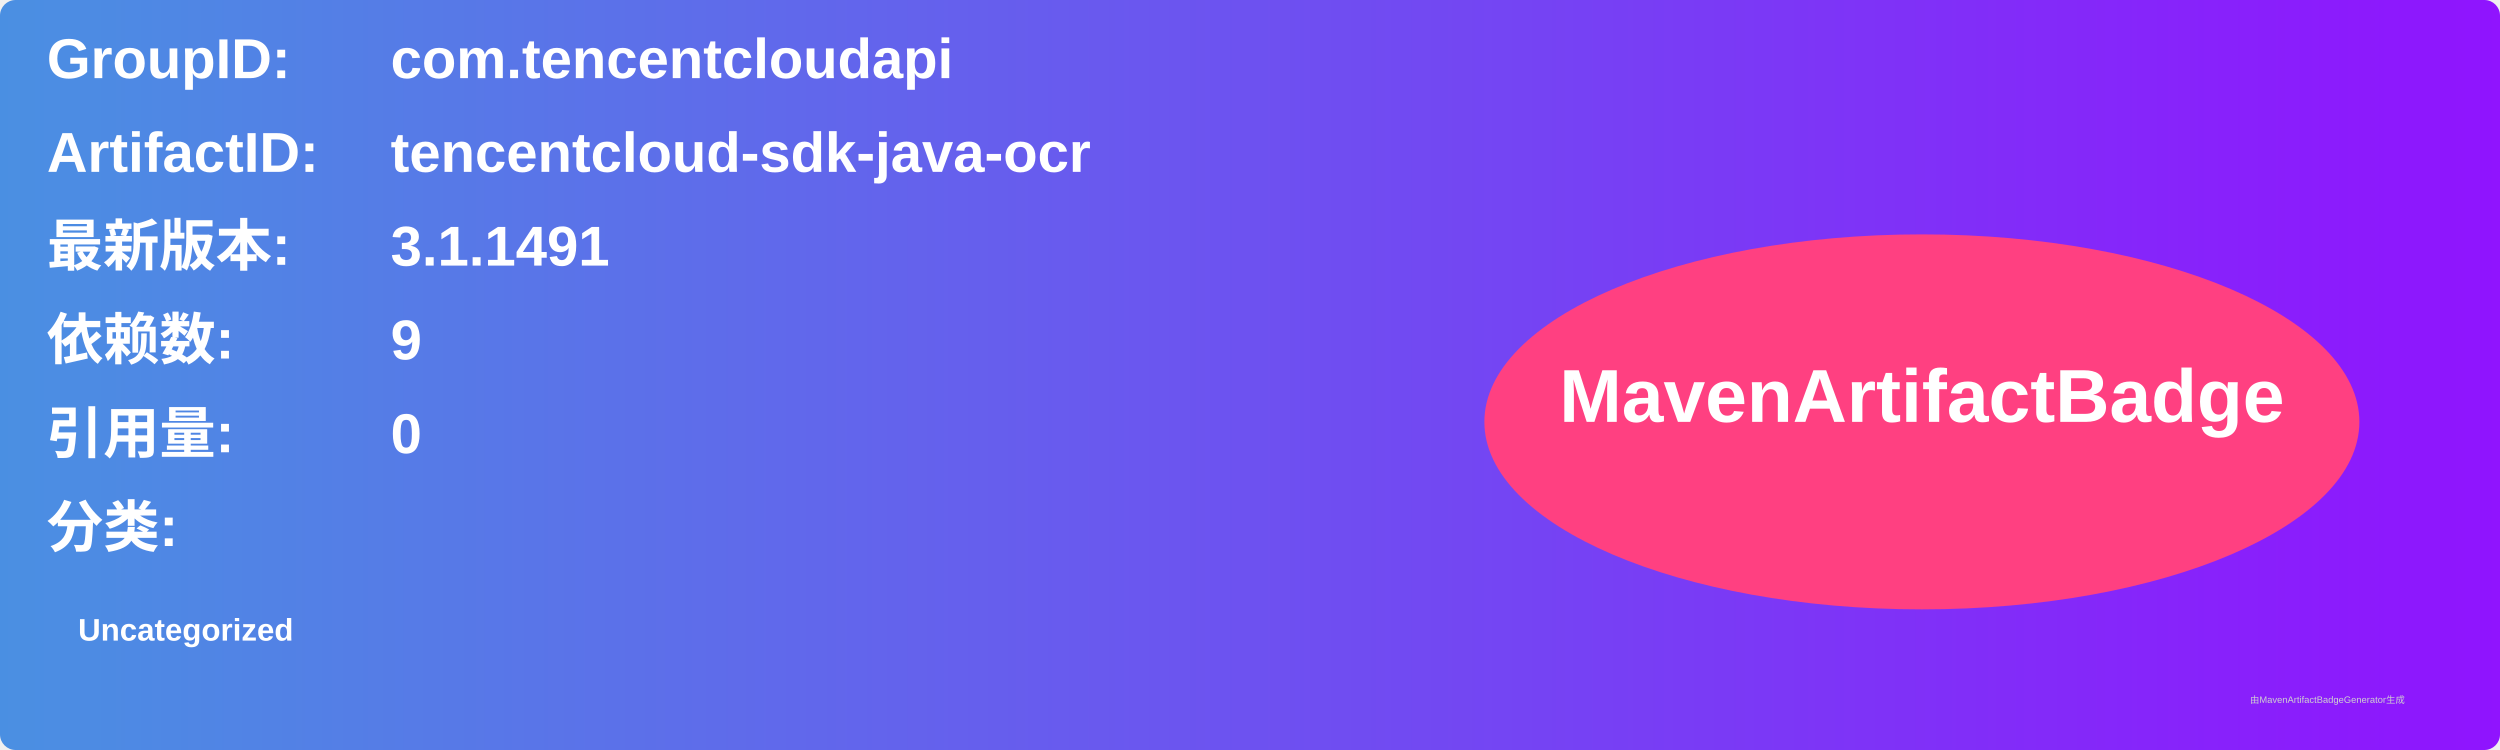
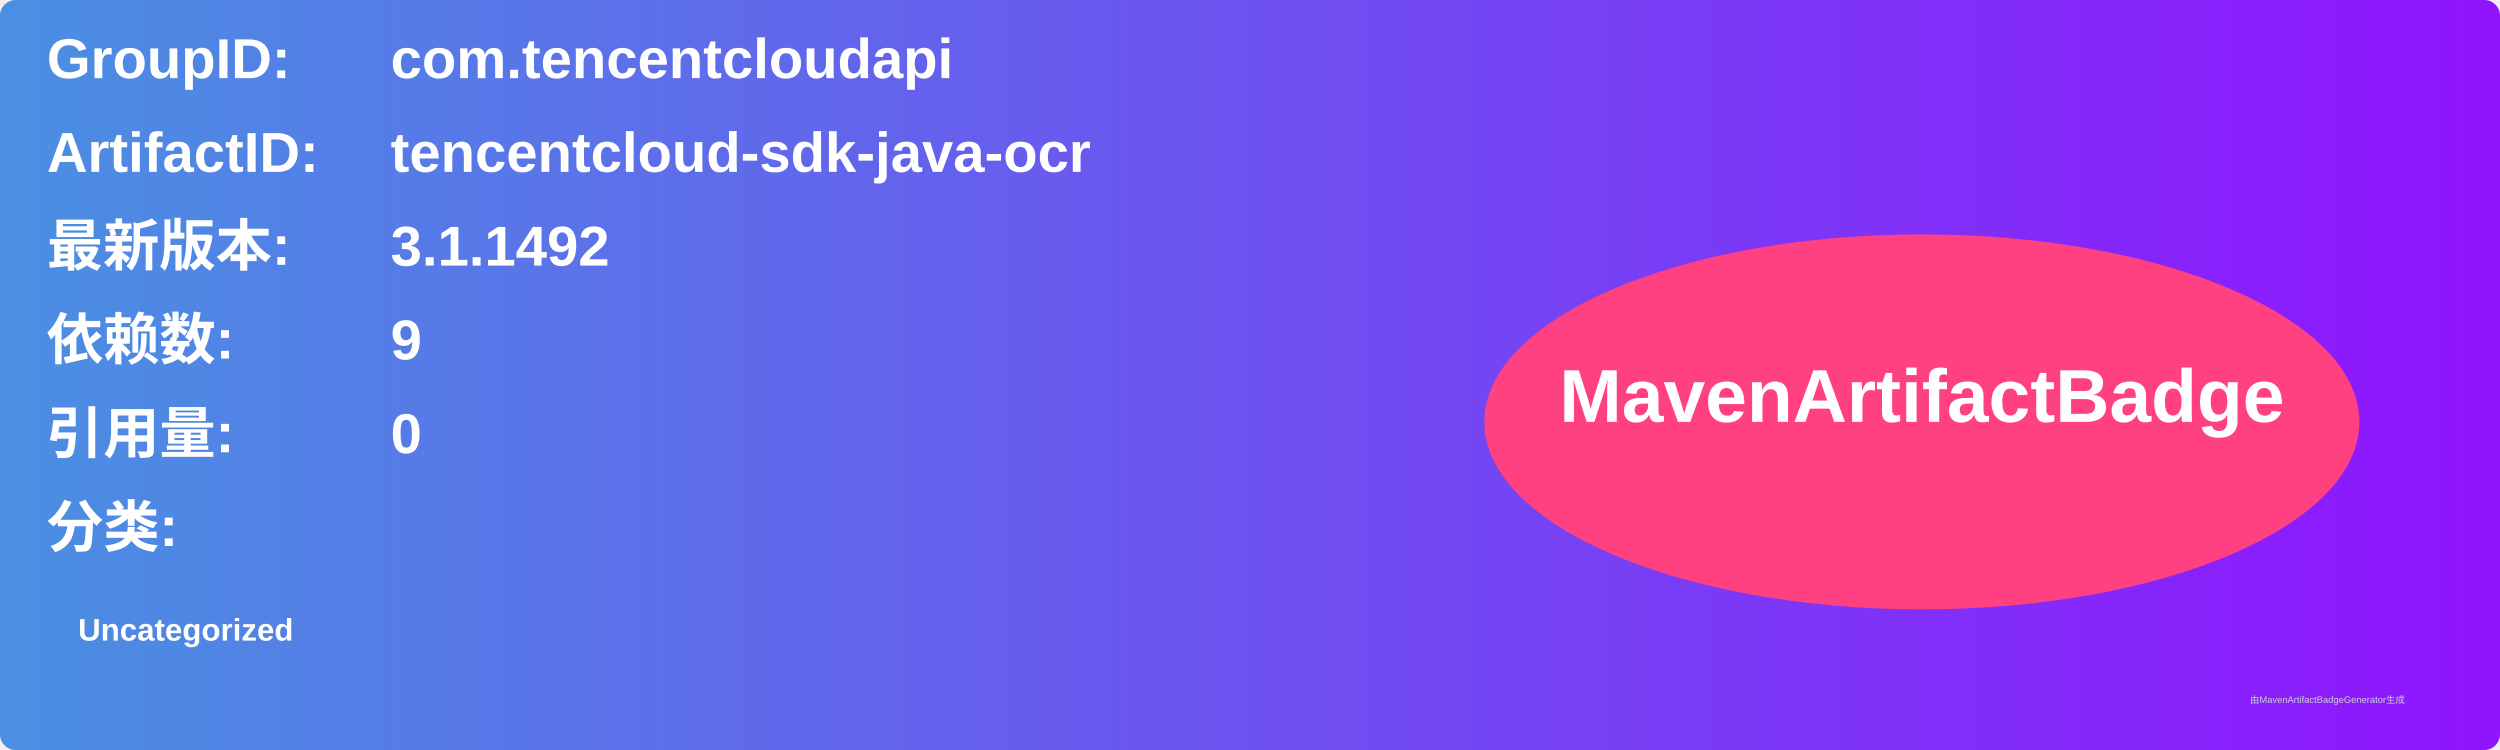
<svg xmlns="http://www.w3.org/2000/svg" width="800" height="240" viewBox="0 0 800 240">
  <linearGradient id="grad" x1="0%" y1="0%" x2="100%" y2="0%">
    <stop offset="0%" stop-color="#4a90e2" />
    <stop offset="100%" stop-color="#9013fe" />
  </linearGradient>
  <rect width="100%" height="100%" rx="5" ry="5" fill="url(#grad)" />
  <g transform="translate(15, 15)">
    <text x="0" y="10" font-family="Arial" font-size="18" fill="white" font-weight="bold" width="260">GroupID:</text>
    <text x="110" y="10" font-family="Arial" font-size="18" fill="white" font-weight="bold" width="460">com.tencentcloudapi</text>
    <text x="0" y="40" font-family="Arial" font-size="18" fill="white" font-weight="bold" width="260">ArtifactID:</text>
    <text x="110" y="40" font-family="Arial" font-size="18" fill="white" font-weight="bold" width="460">tencentcloud-sdk-java-ocr</text>
    <text x="0" y="70" font-family="Arial" font-size="18" fill="white" font-weight="bold">最新版本:</text>
    <text x="110" y="70" font-family="Arial" font-size="18" fill="white" font-weight="bold">
-       <tspan font-weight="bold">3.1.1491</tspan>
+       <tspan font-weight="bold">3.1.1492</tspan>
    </text>
    <text x="0" y="100" font-family="Arial" font-size="18" fill="white" font-weight="bold">依赖数: </text>
    <text x="110" y="100" font-family="Arial" font-size="18" fill="white">
      <tspan font-weight="bold">9</tspan>
    </text>
    <text x="0" y="130" font-family="Arial" font-size="18" fill="white" font-weight="bold">引用量: </text>
    <text x="110" y="130" font-family="Arial" font-size="18" fill="white">
      <tspan font-weight="bold">0</tspan>
    </text>
    <text x="0" y="160" font-family="Arial" font-size="18" fill="white" font-weight="bold">分类:</text>
    <text x="10" y="190" font-family="Arial" font-size="10" fill="white">
      <tspan font-weight="bold">Uncategorized</tspan>
    </text>
    <ellipse cx="600" cy="120" rx="140" ry="60" fill="#ff4081" />
    <text x="600" y="120" text-anchor="middle" font-family="Arial" font-size="24" fill="white" font-weight="bold">MavenArtifactBadge</text>
  </g>
  <text x="720" y="225" font-family="Arial" font-size="3" fill="#d0d0d0">由MavenArtifactBadgeGenerator生成</text>
</svg>
